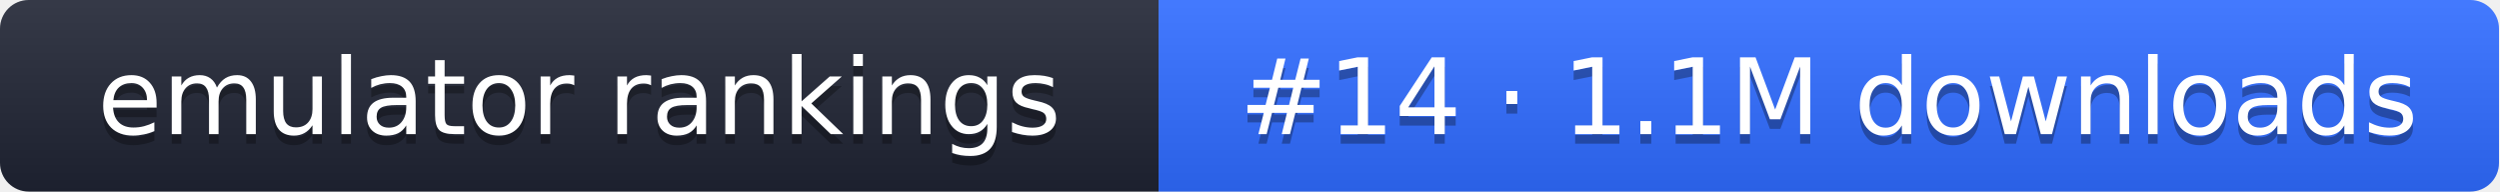
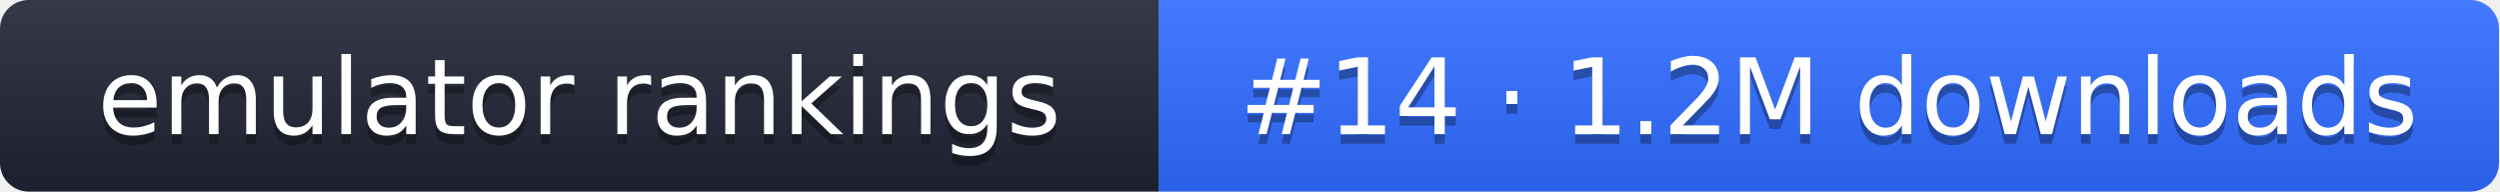
- <svg xmlns="http://www.w3.org/2000/svg" width="261" height="20" role="img" aria-label="emulator rankings: #14 · 1.1M downloads">
+ <svg xmlns="http://www.w3.org/2000/svg" width="261" height="20" role="img" aria-label="emulator rankings: #14 · 1.2M downloads">
  <linearGradient id="g" x2="0" y2="100%">
    <stop offset="0" stop-color="#fff" stop-opacity=".1" />
    <stop offset="1" stop-opacity=".1" />
  </linearGradient>
  <clipPath id="r">
    <rect width="261" height="20" rx="3" fill="#fff" />
  </clipPath>
  <g clip-path="url(#r)">
    <rect width="121" height="20" fill="#1f2433" />
    <rect x="121" width="140" height="20" fill="#2f6bff" />
    <rect width="261" height="20" fill="url(#g)" />
  </g>
  <g fill="#fff" text-anchor="middle" font-family="Verdana,DejaVu Sans,sans-serif" font-size="11">
    <text x="60.5" y="15" fill="#010101" fill-opacity=".3">emulator rankings</text>
    <text x="60.5" y="14">emulator rankings</text>
-     <text x="191" y="15" fill="#010101" fill-opacity=".3">#14 · 1.1M downloads</text>
-     <text x="191" y="14">#14 · 1.1M downloads</text>
+     <text x="191" y="15" fill="#010101" fill-opacity=".3">#14 · 1.2M downloads</text>
+     <text x="191" y="14">#14 · 1.2M downloads</text>
  </g>
</svg>
